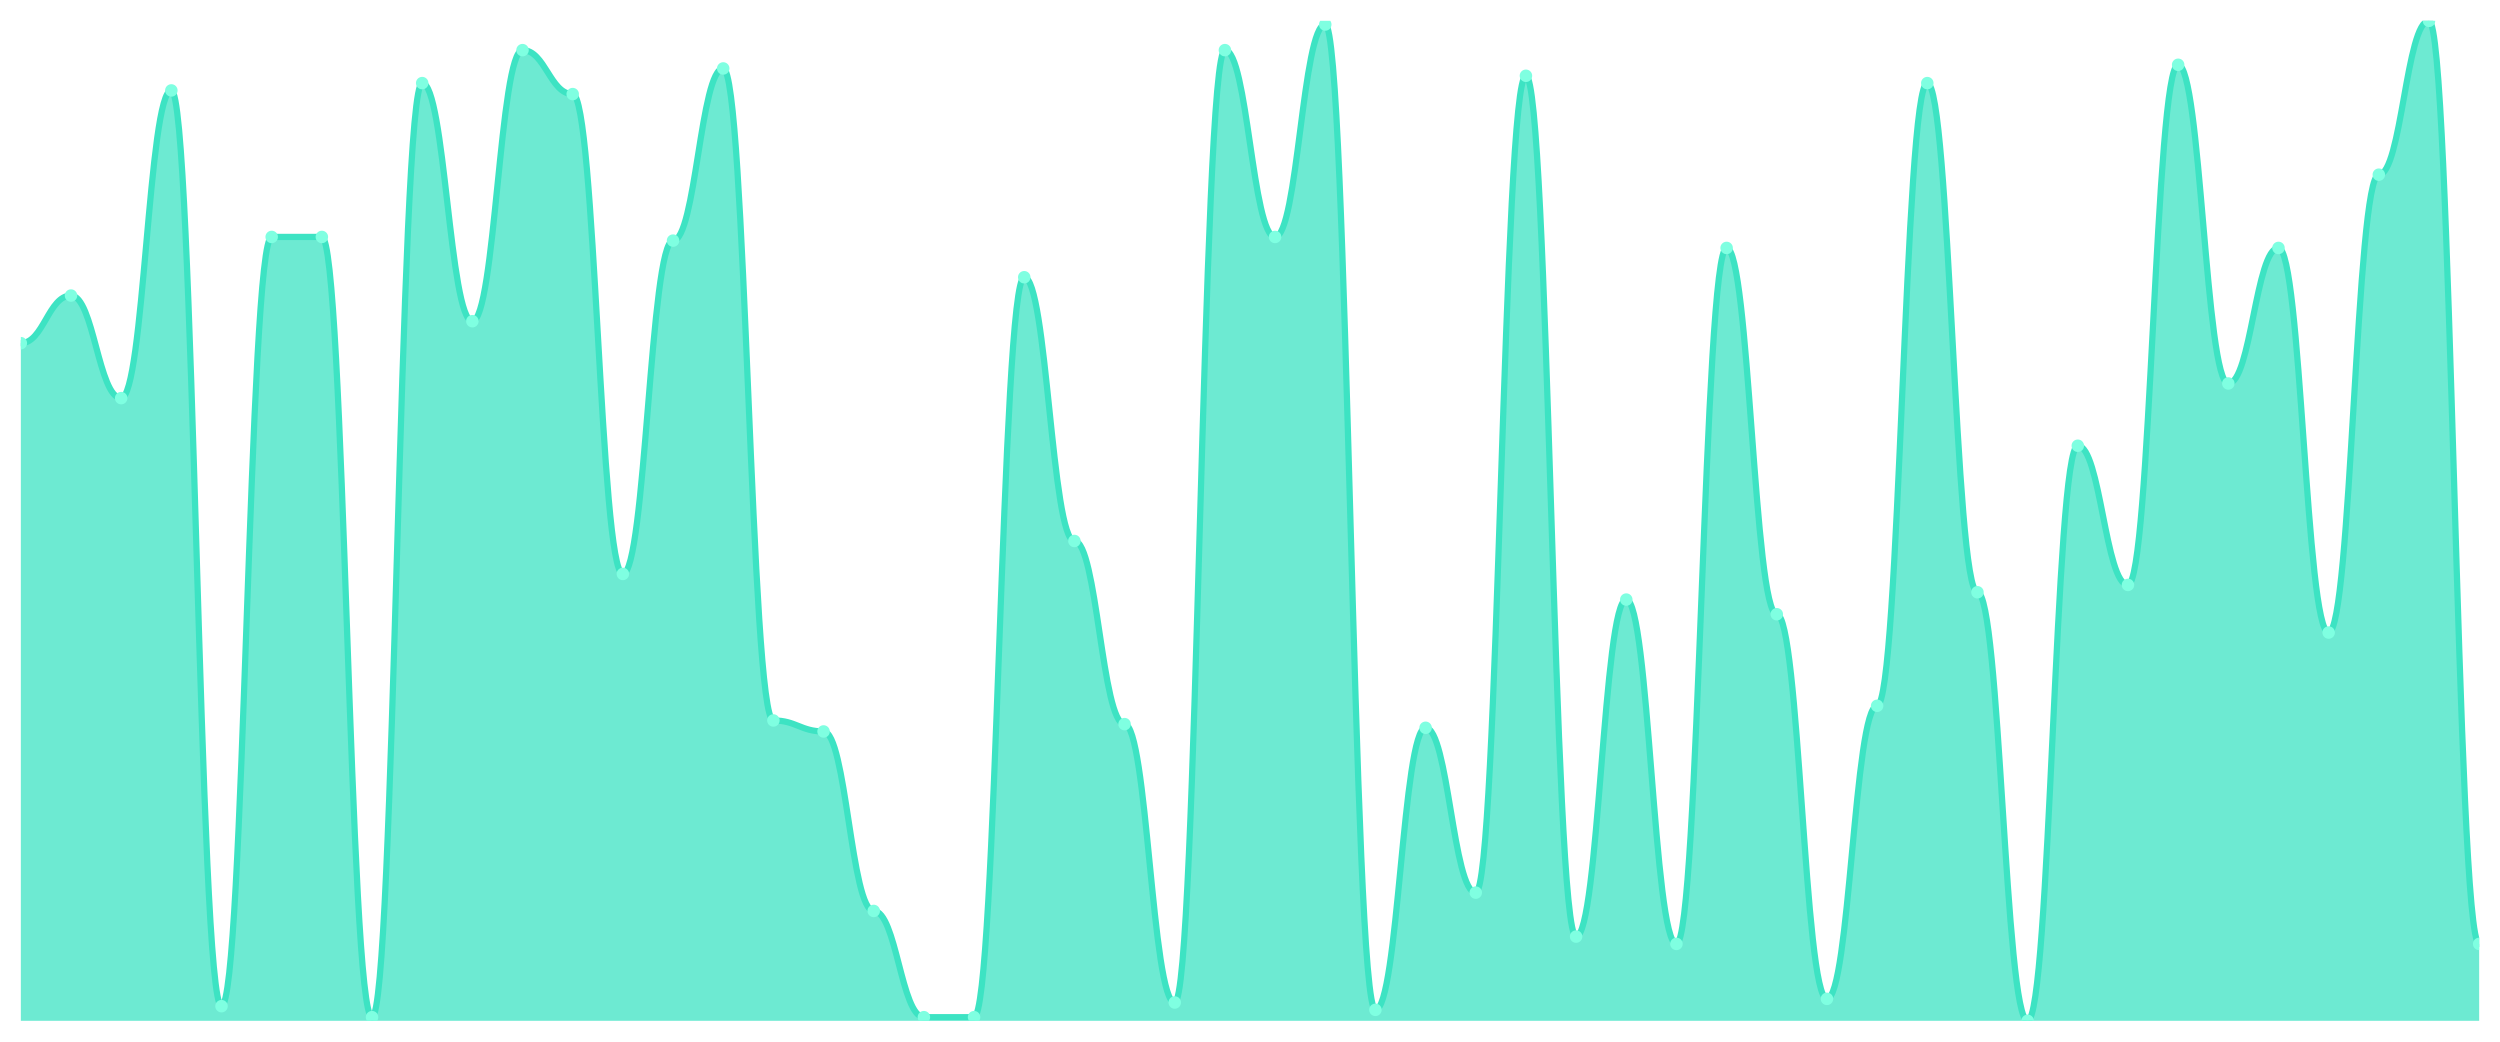
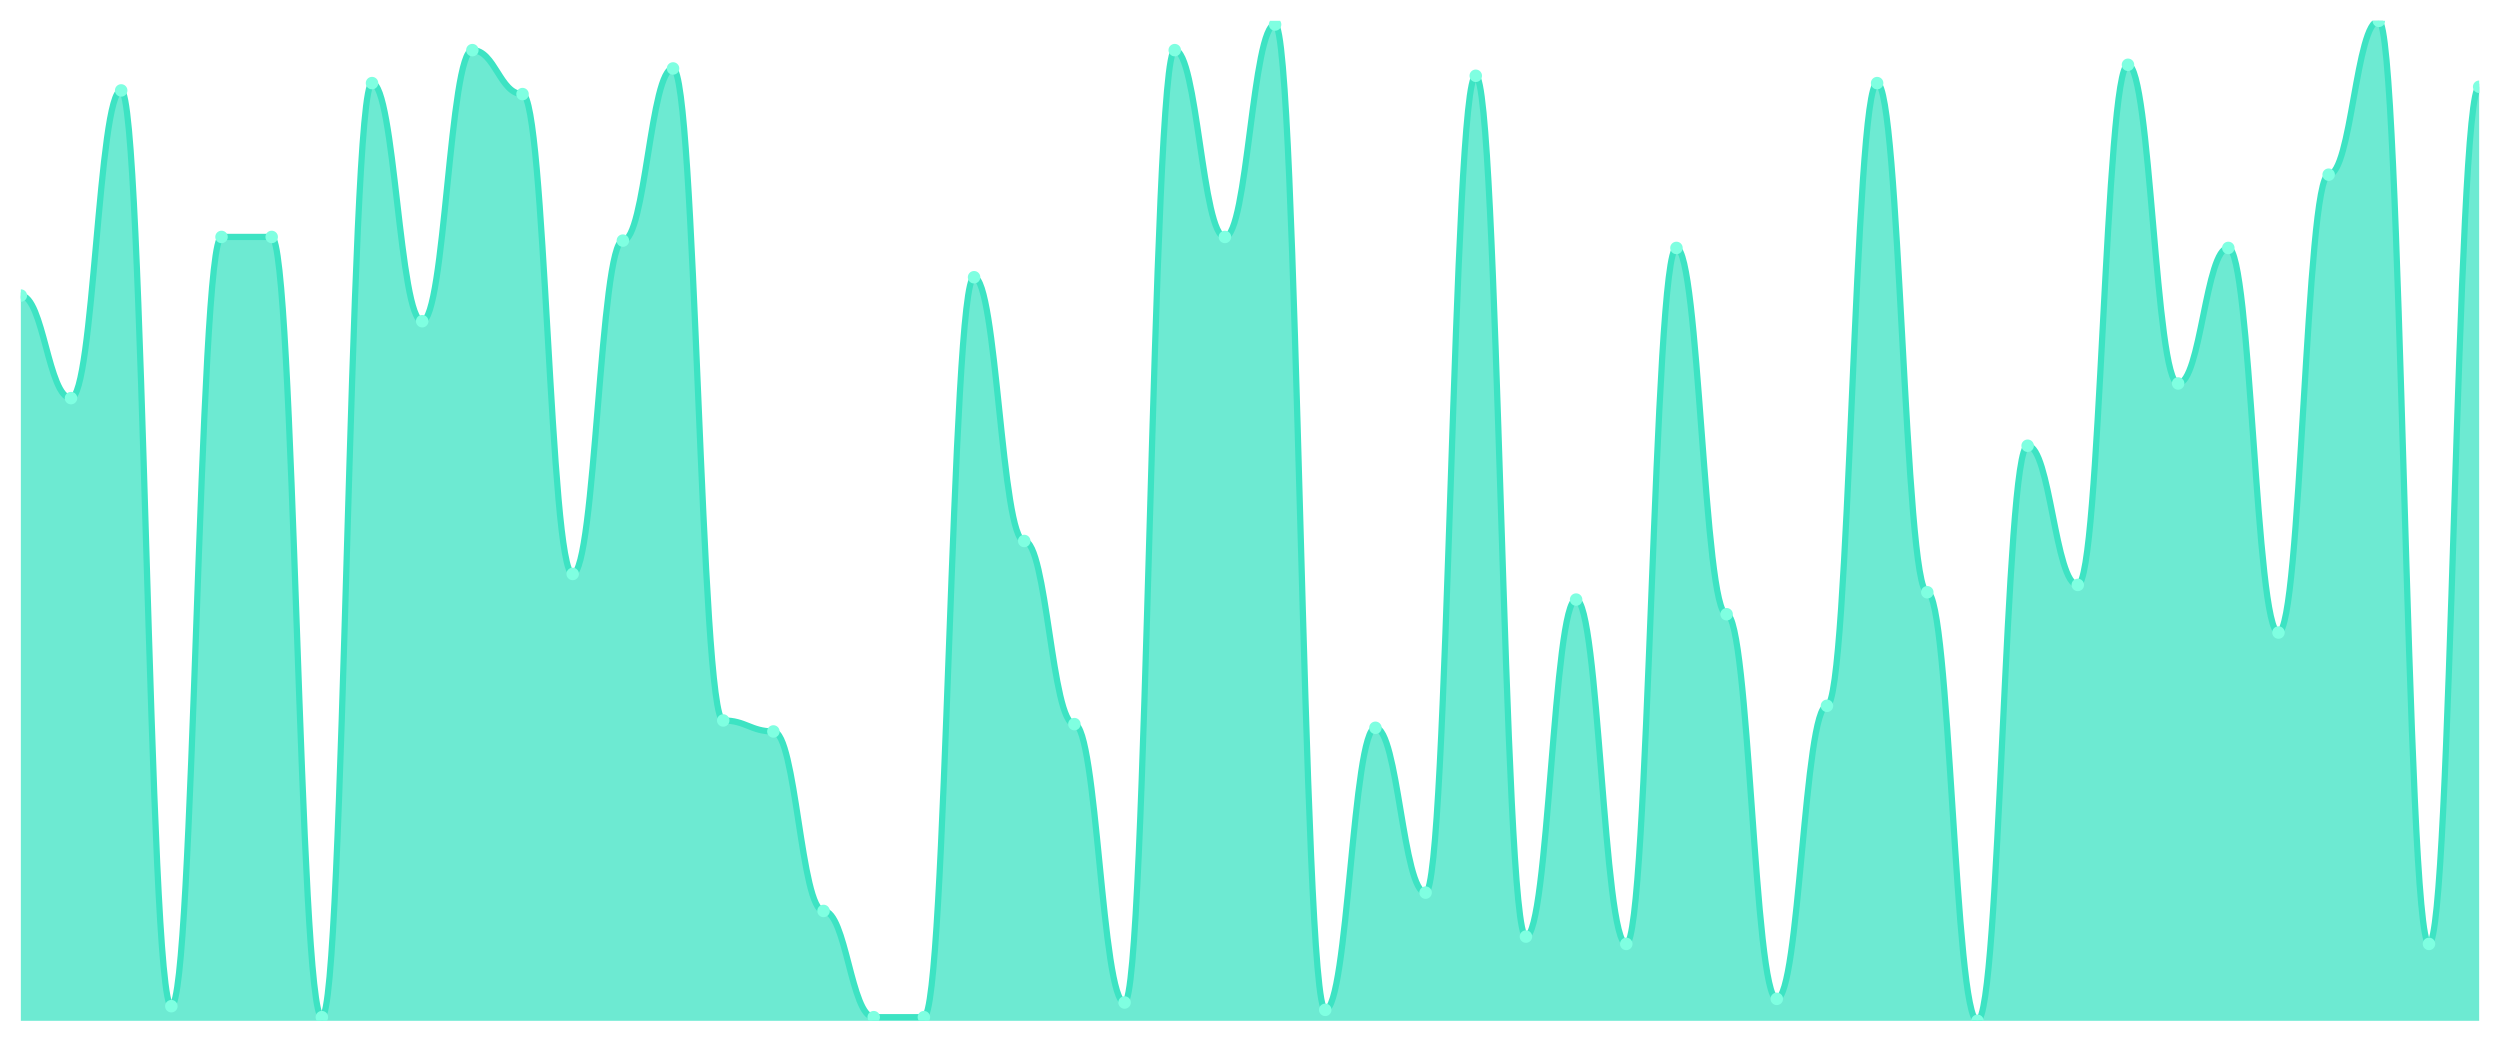
<svg xmlns="http://www.w3.org/2000/svg" viewBox="0 0 1200 500" width="1200" height="500">
  <defs>
    <clipPath id="c">
      <rect x="10" y="10" width="1180" height="480" />
    </clipPath>
  </defs>
  <rect width="1200" height="500" fill="none" />
  <g clip-path="url(#c)">
-     <path d="M 10,490 L 10,164.725 C 20.837,164.725 23.245,141.868 34.082,141.868 C 44.918,141.868 47.327,191.099 58.163,191.099 C 69,191.099 71.408,43.407 82.245,43.407 C 93.082,43.407 95.49,482.967 106.327,482.967 C 117.163,482.967 119.571,113.736 130.408,113.736 C 141.245,113.736 143.653,113.736 154.49,113.736 C 165.327,113.736 167.735,488.242 178.571,488.242 C 189.408,488.242 191.816,39.89 202.653,39.89 C 213.49,39.89 215.898,154.176 226.735,154.176 C 237.571,154.176 239.98,24.066 250.816,24.066 C 261.653,24.066 264.061,45.165 274.898,45.165 C 285.735,45.165 288.143,275.495 298.98,275.495 C 309.816,275.495 312.224,115.495 323.061,115.495 C 333.898,115.495 336.306,32.857 347.143,32.857 C 357.98,32.857 360.388,345.824 371.224,345.824 C 382.061,345.824 384.469,351.099 395.306,351.099 C 406.143,351.099 408.551,437.253 419.388,437.253 C 430.224,437.253 432.633,488.242 443.469,488.242 C 454.306,488.242 456.714,488.242 467.551,488.242 C 478.388,488.242 480.796,133.077 491.633,133.077 C 502.469,133.077 504.878,259.67 515.714,259.67 C 526.551,259.67 528.959,347.582 539.796,347.582 C 550.633,347.582 553.041,481.209 563.878,481.209 C 574.714,481.209 577.122,24.066 587.959,24.066 C 598.796,24.066 601.204,113.736 612.041,113.736 C 622.878,113.736 625.286,11.758 636.122,11.758 C 646.959,11.758 649.367,484.725 660.204,484.725 C 671.041,484.725 673.449,349.341 684.286,349.341 C 695.122,349.341 697.531,428.462 708.367,428.462 C 719.204,428.462 721.612,36.374 732.449,36.374 C 743.286,36.374 745.694,449.56 756.531,449.56 C 767.367,449.56 769.776,287.802 780.612,287.802 C 791.449,287.802 793.857,453.077 804.694,453.077 C 815.531,453.077 817.939,119.011 828.776,119.011 C 839.612,119.011 842.02,294.835 852.857,294.835 C 863.694,294.835 866.102,479.451 876.939,479.451 C 887.776,479.451 890.184,338.791 901.02,338.791 C 911.857,338.791 914.265,39.89 925.102,39.89 C 935.939,39.89 938.347,284.286 949.184,284.286 C 960.02,284.286 962.429,490 973.265,490 C 984.102,490 986.51,213.956 997.347,213.956 C 1008.184,213.956 1010.592,280.769 1021.429,280.769 C 1032.265,280.769 1034.673,31.099 1045.51,31.099 C 1056.347,31.099 1058.755,184.066 1069.592,184.066 C 1080.429,184.066 1082.837,119.011 1093.673,119.011 C 1104.51,119.011 1106.918,303.626 1117.755,303.626 C 1128.592,303.626 1131,83.846 1141.837,83.846 C 1152.673,83.846 1155.082,10 1165.918,10 C 1176.755,10 1179.163,453.077 1190,453.077 L 1190,490 Z" fill="rgba(61,227,195,0.75)" />
-     <path d="M 10,164.725 C 20.837,164.725 23.245,141.868 34.082,141.868 C 44.918,141.868 47.327,191.099 58.163,191.099 C 69,191.099 71.408,43.407 82.245,43.407 C 93.082,43.407 95.49,482.967 106.327,482.967 C 117.163,482.967 119.571,113.736 130.408,113.736 C 141.245,113.736 143.653,113.736 154.49,113.736 C 165.327,113.736 167.735,488.242 178.571,488.242 C 189.408,488.242 191.816,39.89 202.653,39.89 C 213.49,39.89 215.898,154.176 226.735,154.176 C 237.571,154.176 239.98,24.066 250.816,24.066 C 261.653,24.066 264.061,45.165 274.898,45.165 C 285.735,45.165 288.143,275.495 298.98,275.495 C 309.816,275.495 312.224,115.495 323.061,115.495 C 333.898,115.495 336.306,32.857 347.143,32.857 C 357.98,32.857 360.388,345.824 371.224,345.824 C 382.061,345.824 384.469,351.099 395.306,351.099 C 406.143,351.099 408.551,437.253 419.388,437.253 C 430.224,437.253 432.633,488.242 443.469,488.242 C 454.306,488.242 456.714,488.242 467.551,488.242 C 478.388,488.242 480.796,133.077 491.633,133.077 C 502.469,133.077 504.878,259.67 515.714,259.67 C 526.551,259.67 528.959,347.582 539.796,347.582 C 550.633,347.582 553.041,481.209 563.878,481.209 C 574.714,481.209 577.122,24.066 587.959,24.066 C 598.796,24.066 601.204,113.736 612.041,113.736 C 622.878,113.736 625.286,11.758 636.122,11.758 C 646.959,11.758 649.367,484.725 660.204,484.725 C 671.041,484.725 673.449,349.341 684.286,349.341 C 695.122,349.341 697.531,428.462 708.367,428.462 C 719.204,428.462 721.612,36.374 732.449,36.374 C 743.286,36.374 745.694,449.56 756.531,449.56 C 767.367,449.56 769.776,287.802 780.612,287.802 C 791.449,287.802 793.857,453.077 804.694,453.077 C 815.531,453.077 817.939,119.011 828.776,119.011 C 839.612,119.011 842.02,294.835 852.857,294.835 C 863.694,294.835 866.102,479.451 876.939,479.451 C 887.776,479.451 890.184,338.791 901.02,338.791 C 911.857,338.791 914.265,39.89 925.102,39.89 C 935.939,39.89 938.347,284.286 949.184,284.286 C 960.02,284.286 962.429,490 973.265,490 C 984.102,490 986.51,213.956 997.347,213.956 C 1008.184,213.956 1010.592,280.769 1021.429,280.769 C 1032.265,280.769 1034.673,31.099 1045.51,31.099 C 1056.347,31.099 1058.755,184.066 1069.592,184.066 C 1080.429,184.066 1082.837,119.011 1093.673,119.011 C 1104.51,119.011 1106.918,303.626 1117.755,303.626 C 1128.592,303.626 1131,83.846 1141.837,83.846 C 1152.673,83.846 1155.082,10 1165.918,10 C 1176.755,10 1179.163,453.077 1190,453.077" fill="none" stroke="#3de3c3" stroke-width="3" stroke-linecap="round" stroke-linejoin="round" />
-     <circle cx="10" cy="164.725" r="3" fill="#7fffe1" />
-     <circle cx="34.082" cy="141.868" r="3" fill="#7fffe1" />
-     <circle cx="58.163" cy="191.099" r="3" fill="#7fffe1" />
-     <circle cx="82.245" cy="43.407" r="3" fill="#7fffe1" />
-     <circle cx="106.327" cy="482.967" r="3" fill="#7fffe1" />
+     <path d="M 10,490 L 10,141.868 C 20.837,141.868 23.245,191.099 34.082,191.099 C 44.918,191.099 47.327,43.407 58.163,43.407 C 69,43.407 71.408,482.967 82.245,482.967 C 93.082,482.967 95.49,113.736 106.327,113.736 C 117.163,113.736 119.571,113.736 130.408,113.736 C 141.245,113.736 143.653,488.242 154.49,488.242 C 165.327,488.242 167.735,39.89 178.571,39.89 C 189.408,39.89 191.816,154.176 202.653,154.176 C 213.49,154.176 215.898,24.066 226.735,24.066 C 237.571,24.066 239.98,45.165 250.816,45.165 C 261.653,45.165 264.061,275.495 274.898,275.495 C 285.735,275.495 288.143,115.495 298.98,115.495 C 309.816,115.495 312.224,32.857 323.061,32.857 C 333.898,32.857 336.306,345.824 347.143,345.824 C 357.98,345.824 360.388,351.099 371.224,351.099 C 382.061,351.099 384.469,437.253 395.306,437.253 C 406.143,437.253 408.551,488.242 419.388,488.242 C 430.224,488.242 432.633,488.242 443.469,488.242 C 454.306,488.242 456.714,133.077 467.551,133.077 C 478.388,133.077 480.796,259.67 491.633,259.67 C 502.469,259.67 504.878,347.582 515.714,347.582 C 526.551,347.582 528.959,481.209 539.796,481.209 C 550.633,481.209 553.041,24.066 563.878,24.066 C 574.714,24.066 577.122,113.736 587.959,113.736 C 598.796,113.736 601.204,11.758 612.041,11.758 C 622.878,11.758 625.286,484.725 636.122,484.725 C 646.959,484.725 649.367,349.341 660.204,349.341 C 671.041,349.341 673.449,428.462 684.286,428.462 C 695.122,428.462 697.531,36.374 708.367,36.374 C 719.204,36.374 721.612,449.56 732.449,449.56 C 743.286,449.56 745.694,287.802 756.531,287.802 C 767.367,287.802 769.776,453.077 780.612,453.077 C 791.449,453.077 793.857,119.011 804.694,119.011 C 815.531,119.011 817.939,294.835 828.776,294.835 C 839.612,294.835 842.02,479.451 852.857,479.451 C 863.694,479.451 866.102,338.791 876.939,338.791 C 887.776,338.791 890.184,39.89 901.02,39.89 C 911.857,39.89 914.265,284.286 925.102,284.286 C 935.939,284.286 938.347,490 949.184,490 C 960.02,490 962.429,213.956 973.265,213.956 C 984.102,213.956 986.51,280.769 997.347,280.769 C 1008.184,280.769 1010.592,31.099 1021.429,31.099 C 1032.265,31.099 1034.673,184.066 1045.51,184.066 C 1056.347,184.066 1058.755,119.011 1069.592,119.011 C 1080.429,119.011 1082.837,303.626 1093.673,303.626 C 1104.51,303.626 1106.918,83.846 1117.755,83.846 C 1128.592,83.846 1131,10 1141.837,10 C 1152.673,10 1155.082,453.077 1165.918,453.077 C 1176.755,453.077 1179.163,41.648 1190,41.648 L 1190,490 Z" fill="rgba(61,227,195,0.75)" />
+     <path d="M 10,141.868 C 20.837,141.868 23.245,191.099 34.082,191.099 C 44.918,191.099 47.327,43.407 58.163,43.407 C 69,43.407 71.408,482.967 82.245,482.967 C 93.082,482.967 95.49,113.736 106.327,113.736 C 117.163,113.736 119.571,113.736 130.408,113.736 C 141.245,113.736 143.653,488.242 154.49,488.242 C 165.327,488.242 167.735,39.89 178.571,39.89 C 189.408,39.89 191.816,154.176 202.653,154.176 C 213.49,154.176 215.898,24.066 226.735,24.066 C 237.571,24.066 239.98,45.165 250.816,45.165 C 261.653,45.165 264.061,275.495 274.898,275.495 C 285.735,275.495 288.143,115.495 298.98,115.495 C 309.816,115.495 312.224,32.857 323.061,32.857 C 333.898,32.857 336.306,345.824 347.143,345.824 C 357.98,345.824 360.388,351.099 371.224,351.099 C 382.061,351.099 384.469,437.253 395.306,437.253 C 406.143,437.253 408.551,488.242 419.388,488.242 C 430.224,488.242 432.633,488.242 443.469,488.242 C 454.306,488.242 456.714,133.077 467.551,133.077 C 478.388,133.077 480.796,259.67 491.633,259.67 C 502.469,259.67 504.878,347.582 515.714,347.582 C 526.551,347.582 528.959,481.209 539.796,481.209 C 550.633,481.209 553.041,24.066 563.878,24.066 C 574.714,24.066 577.122,113.736 587.959,113.736 C 598.796,113.736 601.204,11.758 612.041,11.758 C 622.878,11.758 625.286,484.725 636.122,484.725 C 646.959,484.725 649.367,349.341 660.204,349.341 C 671.041,349.341 673.449,428.462 684.286,428.462 C 695.122,428.462 697.531,36.374 708.367,36.374 C 719.204,36.374 721.612,449.56 732.449,449.56 C 743.286,449.56 745.694,287.802 756.531,287.802 C 767.367,287.802 769.776,453.077 780.612,453.077 C 791.449,453.077 793.857,119.011 804.694,119.011 C 815.531,119.011 817.939,294.835 828.776,294.835 C 839.612,294.835 842.02,479.451 852.857,479.451 C 863.694,479.451 866.102,338.791 876.939,338.791 C 887.776,338.791 890.184,39.89 901.02,39.89 C 911.857,39.89 914.265,284.286 925.102,284.286 C 935.939,284.286 938.347,490 949.184,490 C 960.02,490 962.429,213.956 973.265,213.956 C 984.102,213.956 986.51,280.769 997.347,280.769 C 1008.184,280.769 1010.592,31.099 1021.429,31.099 C 1032.265,31.099 1034.673,184.066 1045.51,184.066 C 1056.347,184.066 1058.755,119.011 1069.592,119.011 C 1080.429,119.011 1082.837,303.626 1093.673,303.626 C 1104.51,303.626 1106.918,83.846 1117.755,83.846 C 1128.592,83.846 1131,10 1141.837,10 C 1152.673,10 1155.082,453.077 1165.918,453.077 C 1176.755,453.077 1179.163,41.648 1190,41.648" fill="none" stroke="#3de3c3" stroke-width="3" stroke-linecap="round" stroke-linejoin="round" />
+     <circle cx="10" cy="141.868" r="3" fill="#7fffe1" />
+     <circle cx="34.082" cy="191.099" r="3" fill="#7fffe1" />
+     <circle cx="58.163" cy="43.407" r="3" fill="#7fffe1" />
+     <circle cx="82.245" cy="482.967" r="3" fill="#7fffe1" />
+     <circle cx="106.327" cy="113.736" r="3" fill="#7fffe1" />
    <circle cx="130.408" cy="113.736" r="3" fill="#7fffe1" />
-     <circle cx="154.49" cy="113.736" r="3" fill="#7fffe1" />
-     <circle cx="178.571" cy="488.242" r="3" fill="#7fffe1" />
-     <circle cx="202.653" cy="39.89" r="3" fill="#7fffe1" />
-     <circle cx="226.735" cy="154.176" r="3" fill="#7fffe1" />
-     <circle cx="250.816" cy="24.066" r="3" fill="#7fffe1" />
-     <circle cx="274.898" cy="45.165" r="3" fill="#7fffe1" />
-     <circle cx="298.98" cy="275.495" r="3" fill="#7fffe1" />
-     <circle cx="323.061" cy="115.495" r="3" fill="#7fffe1" />
-     <circle cx="347.143" cy="32.857" r="3" fill="#7fffe1" />
-     <circle cx="371.224" cy="345.824" r="3" fill="#7fffe1" />
-     <circle cx="395.306" cy="351.099" r="3" fill="#7fffe1" />
-     <circle cx="419.388" cy="437.253" r="3" fill="#7fffe1" />
+     <circle cx="154.49" cy="488.242" r="3" fill="#7fffe1" />
+     <circle cx="178.571" cy="39.89" r="3" fill="#7fffe1" />
+     <circle cx="202.653" cy="154.176" r="3" fill="#7fffe1" />
+     <circle cx="226.735" cy="24.066" r="3" fill="#7fffe1" />
+     <circle cx="250.816" cy="45.165" r="3" fill="#7fffe1" />
+     <circle cx="274.898" cy="275.495" r="3" fill="#7fffe1" />
+     <circle cx="298.98" cy="115.495" r="3" fill="#7fffe1" />
+     <circle cx="323.061" cy="32.857" r="3" fill="#7fffe1" />
+     <circle cx="347.143" cy="345.824" r="3" fill="#7fffe1" />
+     <circle cx="371.224" cy="351.099" r="3" fill="#7fffe1" />
+     <circle cx="395.306" cy="437.253" r="3" fill="#7fffe1" />
+     <circle cx="419.388" cy="488.242" r="3" fill="#7fffe1" />
    <circle cx="443.469" cy="488.242" r="3" fill="#7fffe1" />
-     <circle cx="467.551" cy="488.242" r="3" fill="#7fffe1" />
-     <circle cx="491.633" cy="133.077" r="3" fill="#7fffe1" />
-     <circle cx="515.714" cy="259.67" r="3" fill="#7fffe1" />
-     <circle cx="539.796" cy="347.582" r="3" fill="#7fffe1" />
-     <circle cx="563.878" cy="481.209" r="3" fill="#7fffe1" />
-     <circle cx="587.959" cy="24.066" r="3" fill="#7fffe1" />
-     <circle cx="612.041" cy="113.736" r="3" fill="#7fffe1" />
-     <circle cx="636.122" cy="11.758" r="3" fill="#7fffe1" />
-     <circle cx="660.204" cy="484.725" r="3" fill="#7fffe1" />
-     <circle cx="684.286" cy="349.341" r="3" fill="#7fffe1" />
-     <circle cx="708.367" cy="428.462" r="3" fill="#7fffe1" />
-     <circle cx="732.449" cy="36.374" r="3" fill="#7fffe1" />
-     <circle cx="756.531" cy="449.56" r="3" fill="#7fffe1" />
-     <circle cx="780.612" cy="287.802" r="3" fill="#7fffe1" />
-     <circle cx="804.694" cy="453.077" r="3" fill="#7fffe1" />
-     <circle cx="828.776" cy="119.011" r="3" fill="#7fffe1" />
-     <circle cx="852.857" cy="294.835" r="3" fill="#7fffe1" />
-     <circle cx="876.939" cy="479.451" r="3" fill="#7fffe1" />
-     <circle cx="901.02" cy="338.791" r="3" fill="#7fffe1" />
-     <circle cx="925.102" cy="39.89" r="3" fill="#7fffe1" />
-     <circle cx="949.184" cy="284.286" r="3" fill="#7fffe1" />
-     <circle cx="973.265" cy="490" r="3" fill="#7fffe1" />
-     <circle cx="997.347" cy="213.956" r="3" fill="#7fffe1" />
-     <circle cx="1021.429" cy="280.769" r="3" fill="#7fffe1" />
-     <circle cx="1045.51" cy="31.099" r="3" fill="#7fffe1" />
-     <circle cx="1069.592" cy="184.066" r="3" fill="#7fffe1" />
-     <circle cx="1093.673" cy="119.011" r="3" fill="#7fffe1" />
-     <circle cx="1117.755" cy="303.626" r="3" fill="#7fffe1" />
-     <circle cx="1141.837" cy="83.846" r="3" fill="#7fffe1" />
-     <circle cx="1165.918" cy="10" r="3" fill="#7fffe1" />
-     <circle cx="1190" cy="453.077" r="3" fill="#7fffe1" />
+     <circle cx="467.551" cy="133.077" r="3" fill="#7fffe1" />
+     <circle cx="491.633" cy="259.67" r="3" fill="#7fffe1" />
+     <circle cx="515.714" cy="347.582" r="3" fill="#7fffe1" />
+     <circle cx="539.796" cy="481.209" r="3" fill="#7fffe1" />
+     <circle cx="563.878" cy="24.066" r="3" fill="#7fffe1" />
+     <circle cx="587.959" cy="113.736" r="3" fill="#7fffe1" />
+     <circle cx="612.041" cy="11.758" r="3" fill="#7fffe1" />
+     <circle cx="636.122" cy="484.725" r="3" fill="#7fffe1" />
+     <circle cx="660.204" cy="349.341" r="3" fill="#7fffe1" />
+     <circle cx="684.286" cy="428.462" r="3" fill="#7fffe1" />
+     <circle cx="708.367" cy="36.374" r="3" fill="#7fffe1" />
+     <circle cx="732.449" cy="449.56" r="3" fill="#7fffe1" />
+     <circle cx="756.531" cy="287.802" r="3" fill="#7fffe1" />
+     <circle cx="780.612" cy="453.077" r="3" fill="#7fffe1" />
+     <circle cx="804.694" cy="119.011" r="3" fill="#7fffe1" />
+     <circle cx="828.776" cy="294.835" r="3" fill="#7fffe1" />
+     <circle cx="852.857" cy="479.451" r="3" fill="#7fffe1" />
+     <circle cx="876.939" cy="338.791" r="3" fill="#7fffe1" />
+     <circle cx="901.02" cy="39.89" r="3" fill="#7fffe1" />
+     <circle cx="925.102" cy="284.286" r="3" fill="#7fffe1" />
+     <circle cx="949.184" cy="490" r="3" fill="#7fffe1" />
+     <circle cx="973.265" cy="213.956" r="3" fill="#7fffe1" />
+     <circle cx="997.347" cy="280.769" r="3" fill="#7fffe1" />
+     <circle cx="1021.429" cy="31.099" r="3" fill="#7fffe1" />
+     <circle cx="1045.51" cy="184.066" r="3" fill="#7fffe1" />
+     <circle cx="1069.592" cy="119.011" r="3" fill="#7fffe1" />
+     <circle cx="1093.673" cy="303.626" r="3" fill="#7fffe1" />
+     <circle cx="1117.755" cy="83.846" r="3" fill="#7fffe1" />
+     <circle cx="1141.837" cy="10" r="3" fill="#7fffe1" />
+     <circle cx="1165.918" cy="453.077" r="3" fill="#7fffe1" />
+     <circle cx="1190" cy="41.648" r="3" fill="#7fffe1" />
  </g>
</svg>
